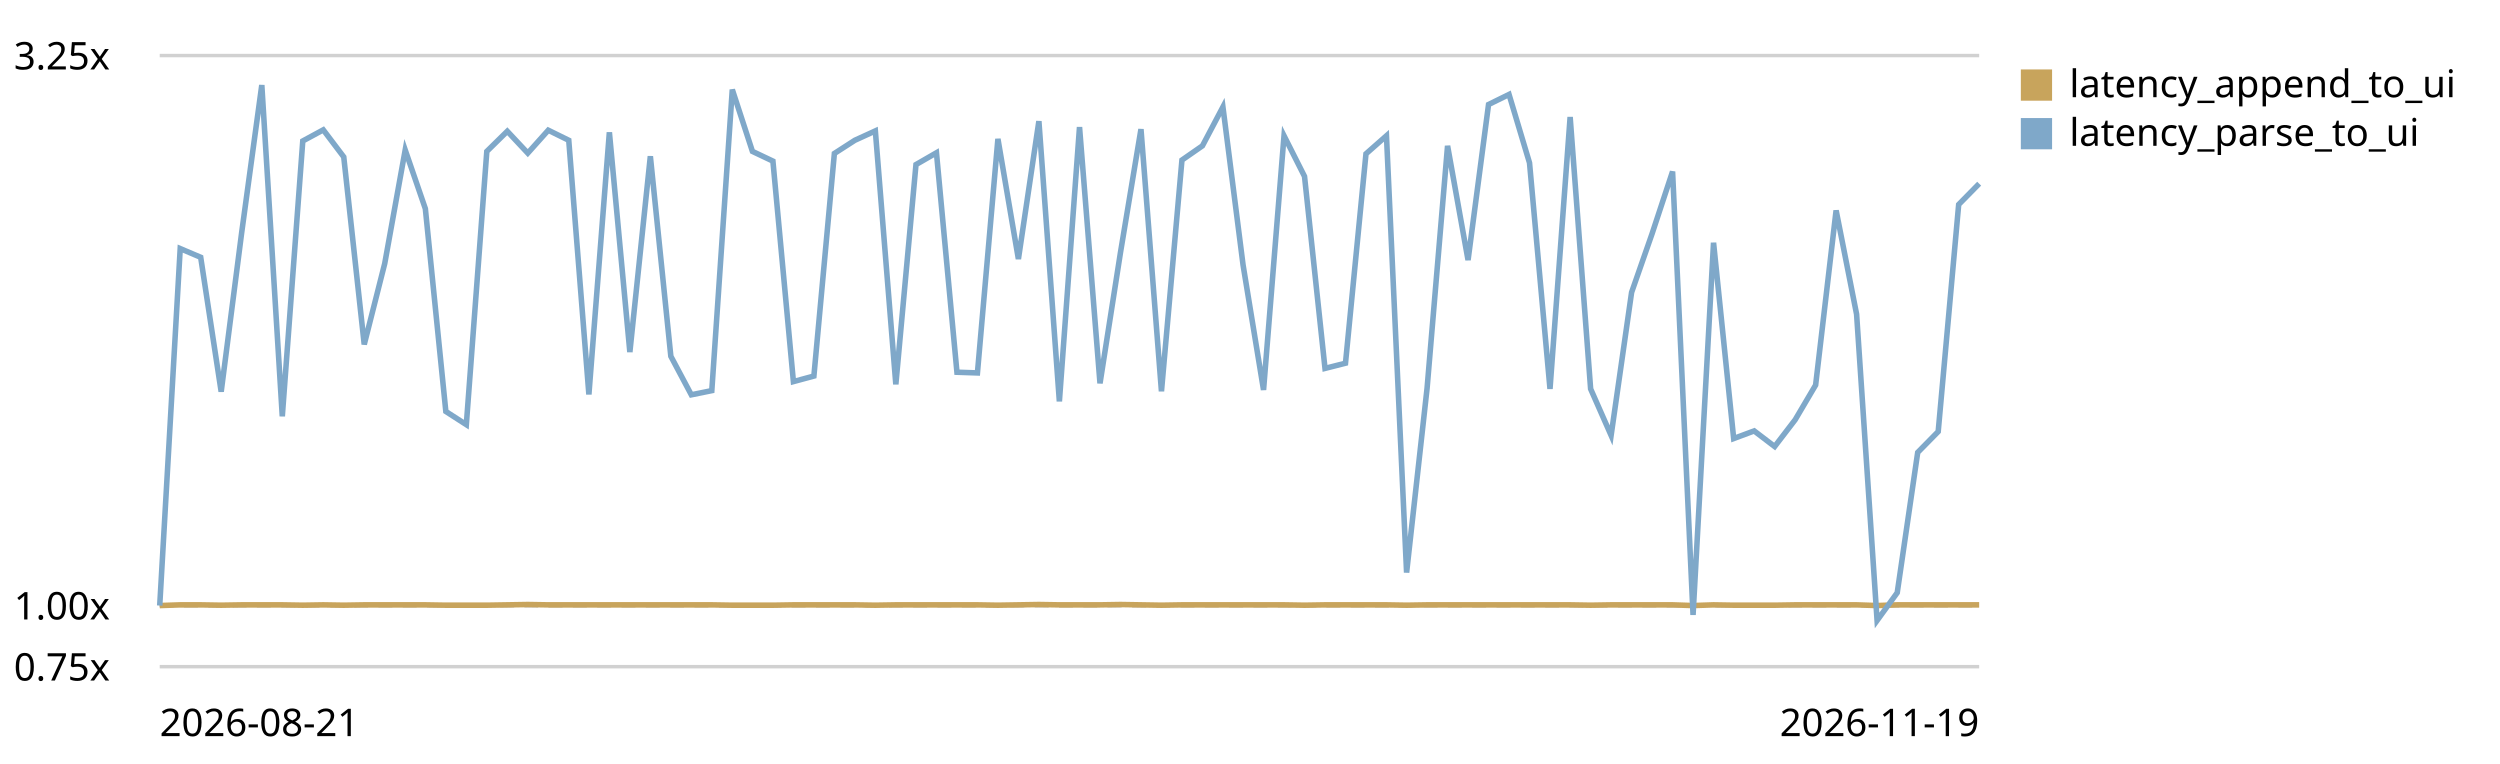
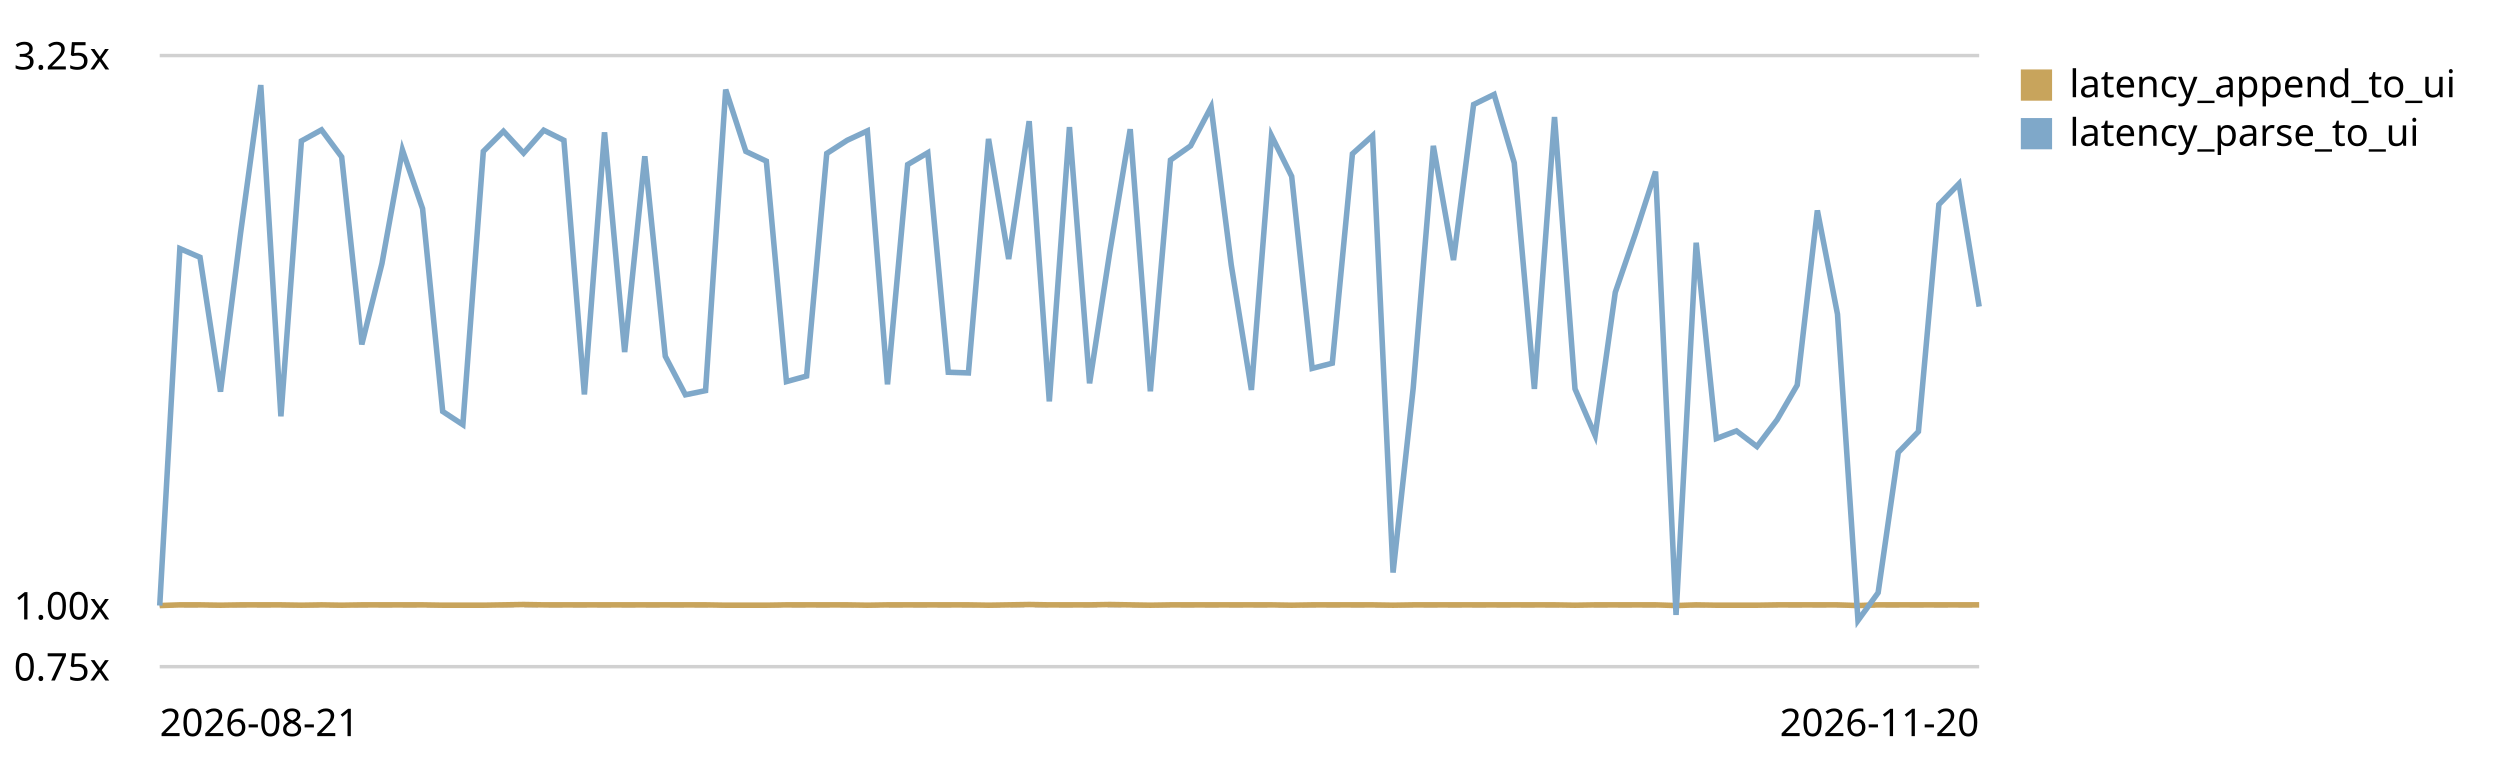
<svg xmlns="http://www.w3.org/2000/svg" viewBox="0 0 720 220" role="img" aria-label="End-to-end latency (log append -&gt; UI slot) trend, relative to the first recorded run">
  <style>text{font:11px system-ui,sans-serif;fill:currentColor}.grid{stroke:currentColor;stroke-opacity:.18}.base{stroke:currentColor;stroke-opacity:.45;stroke-dasharray:4 3}</style>
  <line class="grid" x1="46" y1="192.0" x2="570" y2="192.0" />
  <text x="4" y="196.0">0.75x</text>
  <line class="base" x1="46" y1="174.4" x2="570" y2="174.4" />
  <text x="4" y="178.4">1.00x</text>
  <line class="grid" x1="46" y1="16.0" x2="570" y2="16.0" />
  <text x="4" y="20.0">3.25x</text>
-   <path d="M46.0,174.4 L51.9,174.2 L57.8,174.2 L63.7,174.3 L69.6,174.2 L75.4,174.2 L81.3,174.2 L87.2,174.3 L93.1,174.2 L99.0,174.3 L104.9,174.2 L110.8,174.2 L116.7,174.2 L122.5,174.2 L128.4,174.3 L134.3,174.3 L140.2,174.3 L146.1,174.2 L152.0,174.1 L157.9,174.2 L163.8,174.2 L169.6,174.2 L175.5,174.2 L181.4,174.2 L187.3,174.2 L193.2,174.2 L199.1,174.2 L205.0,174.2 L210.9,174.3 L216.7,174.3 L222.6,174.3 L228.5,174.2 L234.4,174.2 L240.3,174.2 L246.2,174.2 L252.1,174.3 L258.0,174.2 L263.8,174.2 L269.7,174.2 L275.6,174.2 L281.5,174.2 L287.4,174.3 L293.3,174.2 L299.2,174.1 L305.1,174.2 L310.9,174.2 L316.8,174.2 L322.7,174.1 L328.6,174.2 L334.5,174.3 L340.4,174.2 L346.3,174.2 L352.2,174.2 L358.0,174.2 L363.9,174.2 L369.8,174.2 L375.7,174.3 L381.6,174.2 L387.5,174.2 L393.4,174.2 L399.3,174.2 L405.1,174.3 L411.0,174.2 L416.9,174.2 L422.8,174.2 L428.7,174.2 L434.6,174.2 L440.5,174.2 L446.4,174.2 L452.2,174.2 L458.1,174.3 L464.0,174.2 L469.9,174.2 L475.8,174.2 L481.7,174.2 L487.6,174.4 L493.5,174.2 L499.3,174.3 L505.2,174.3 L511.1,174.3 L517.0,174.2 L522.9,174.2 L528.8,174.2 L534.7,174.2 L540.6,174.4 L546.4,174.2 L552.3,174.2 L558.2,174.2 L564.1,174.2 L570.0,174.2" fill="none" stroke="#c8a45c" stroke-width="1.6" />
+   <path d="M46.0,174.4 L51.8,174.2 L57.6,174.2 L63.5,174.3 L69.3,174.2 L75.1,174.2 L80.9,174.2 L86.8,174.3 L92.6,174.2 L98.4,174.3 L104.2,174.2 L110.0,174.2 L115.9,174.2 L121.7,174.2 L127.5,174.3 L133.3,174.3 L139.2,174.3 L145.0,174.2 L150.8,174.1 L156.6,174.2 L162.4,174.2 L168.3,174.2 L174.1,174.2 L179.9,174.2 L185.7,174.2 L191.6,174.2 L197.4,174.2 L203.2,174.2 L209.0,174.3 L214.8,174.3 L220.7,174.3 L226.5,174.2 L232.3,174.2 L238.1,174.2 L244.0,174.2 L249.8,174.3 L255.6,174.2 L261.4,174.2 L267.2,174.2 L273.1,174.2 L278.9,174.2 L284.7,174.3 L290.5,174.2 L296.4,174.1 L302.2,174.2 L308.0,174.2 L313.8,174.2 L319.6,174.1 L325.5,174.2 L331.3,174.3 L337.1,174.2 L342.9,174.2 L348.8,174.2 L354.6,174.2 L360.4,174.2 L366.2,174.2 L372.0,174.3 L377.9,174.2 L383.7,174.2 L389.5,174.2 L395.3,174.2 L401.2,174.3 L407.0,174.2 L412.8,174.2 L418.6,174.2 L424.4,174.2 L430.3,174.2 L436.1,174.2 L441.9,174.2 L447.7,174.2 L453.6,174.3 L459.4,174.2 L465.2,174.2 L471.0,174.2 L476.8,174.2 L482.7,174.4 L488.5,174.2 L494.3,174.3 L500.1,174.3 L506.0,174.3 L511.8,174.2 L517.6,174.2 L523.4,174.2 L529.2,174.2 L535.1,174.4 L540.9,174.2 L546.7,174.2 L552.5,174.2 L558.4,174.2 L564.2,174.2 L570.0,174.2" fill="none" stroke="#c8a45c" stroke-width="1.6" />
  <rect x="582" y="20" width="9" height="9" fill="#c8a45c" />
  <text x="596" y="28">latency_append_to_ui</text>
-   <path d="M46.0,174.4 L51.9,71.6 L57.8,74.1 L63.7,112.8 L69.6,67.0 L75.4,24.5 L81.3,119.9 L87.2,40.6 L93.1,37.4 L99.0,45.2 L104.9,99.2 L110.8,75.9 L116.7,43.2 L122.5,60.1 L128.4,118.5 L134.3,122.3 L140.2,43.6 L146.1,37.8 L152.0,44.1 L157.9,37.5 L163.8,40.4 L169.6,113.6 L175.5,38.1 L181.4,101.4 L187.3,45.0 L193.2,102.6 L199.1,113.7 L205.0,112.5 L210.9,25.8 L216.7,43.6 L222.6,46.4 L228.5,109.9 L234.4,108.3 L240.3,44.2 L246.2,40.4 L252.1,37.7 L258.0,110.7 L263.8,47.4 L269.7,44.0 L275.6,107.2 L281.5,107.4 L287.4,40.0 L293.3,74.6 L299.2,34.9 L305.1,115.6 L310.9,36.6 L316.8,110.4 L322.7,72.7 L328.6,37.2 L334.5,112.7 L340.4,46.1 L346.3,42.0 L352.2,30.8 L358.0,76.3 L363.9,112.3 L369.8,39.1 L375.7,50.8 L381.6,106.1 L387.5,104.6 L393.4,44.3 L399.3,39.1 L405.1,164.9 L411.0,111.8 L416.9,42.0 L422.8,74.9 L428.7,30.1 L434.6,27.2 L440.5,46.9 L446.4,112.0 L452.2,33.7 L458.1,112.0 L464.0,125.4 L469.9,84.2 L475.8,67.3 L481.7,49.4 L487.6,177.1 L493.5,69.9 L499.3,126.3 L505.2,124.1 L511.1,128.6 L517.0,120.9 L522.9,110.9 L528.8,60.6 L534.7,90.5 L540.6,178.7 L546.4,170.7 L552.3,130.3 L558.2,124.3 L564.1,58.9 L570.0,52.9" fill="none" stroke="#7fa8c9" stroke-width="1.6" />
+   <path d="M46.0,174.4 L51.8,71.6 L57.6,74.1 L63.5,112.8 L69.3,67.0 L75.1,24.5 L80.9,119.9 L86.8,40.6 L92.6,37.4 L98.4,45.2 L104.2,99.2 L110.0,75.9 L115.9,43.2 L121.7,60.1 L127.5,118.5 L133.3,122.3 L139.2,43.6 L145.0,37.8 L150.8,44.1 L156.6,37.5 L162.4,40.4 L168.3,113.6 L174.1,38.1 L179.9,101.4 L185.7,45.0 L191.6,102.6 L197.4,113.7 L203.2,112.5 L209.0,25.8 L214.8,43.6 L220.7,46.4 L226.5,109.9 L232.3,108.3 L238.1,44.2 L244.0,40.4 L249.8,37.7 L255.6,110.7 L261.4,47.4 L267.2,44.0 L273.1,107.2 L278.9,107.4 L284.7,40.0 L290.5,74.6 L296.4,34.9 L302.2,115.6 L308.0,36.6 L313.8,110.4 L319.6,72.7 L325.5,37.2 L331.3,112.7 L337.1,46.1 L342.9,42.0 L348.8,30.8 L354.6,76.3 L360.4,112.3 L366.2,39.1 L372.0,50.8 L377.9,106.1 L383.7,104.6 L389.5,44.3 L395.3,39.1 L401.2,164.9 L407.0,111.8 L412.8,42.0 L418.6,74.9 L424.4,30.1 L430.3,27.2 L436.1,46.9 L441.9,112.0 L447.7,33.7 L453.6,112.0 L459.4,125.4 L465.2,84.2 L471.0,67.3 L476.8,49.4 L482.7,177.1 L488.5,69.9 L494.3,126.3 L500.1,124.1 L506.0,128.6 L511.8,120.9 L517.6,110.9 L523.4,60.6 L529.2,90.5 L535.1,178.7 L540.9,170.7 L546.7,130.3 L552.5,124.3 L558.4,58.9 L564.2,52.9 L570.0,88.3" fill="none" stroke="#7fa8c9" stroke-width="1.6" />
  <rect x="582" y="34" width="9" height="9" fill="#7fa8c9" />
  <text x="596" y="42">latency_parse_to_ui</text>
  <text x="46" y="212">2026-08-21</text>
-   <text x="570" y="212" text-anchor="end">2026-11-19</text>
+   <text x="570" y="212" text-anchor="end">2026-11-20</text>
</svg>
